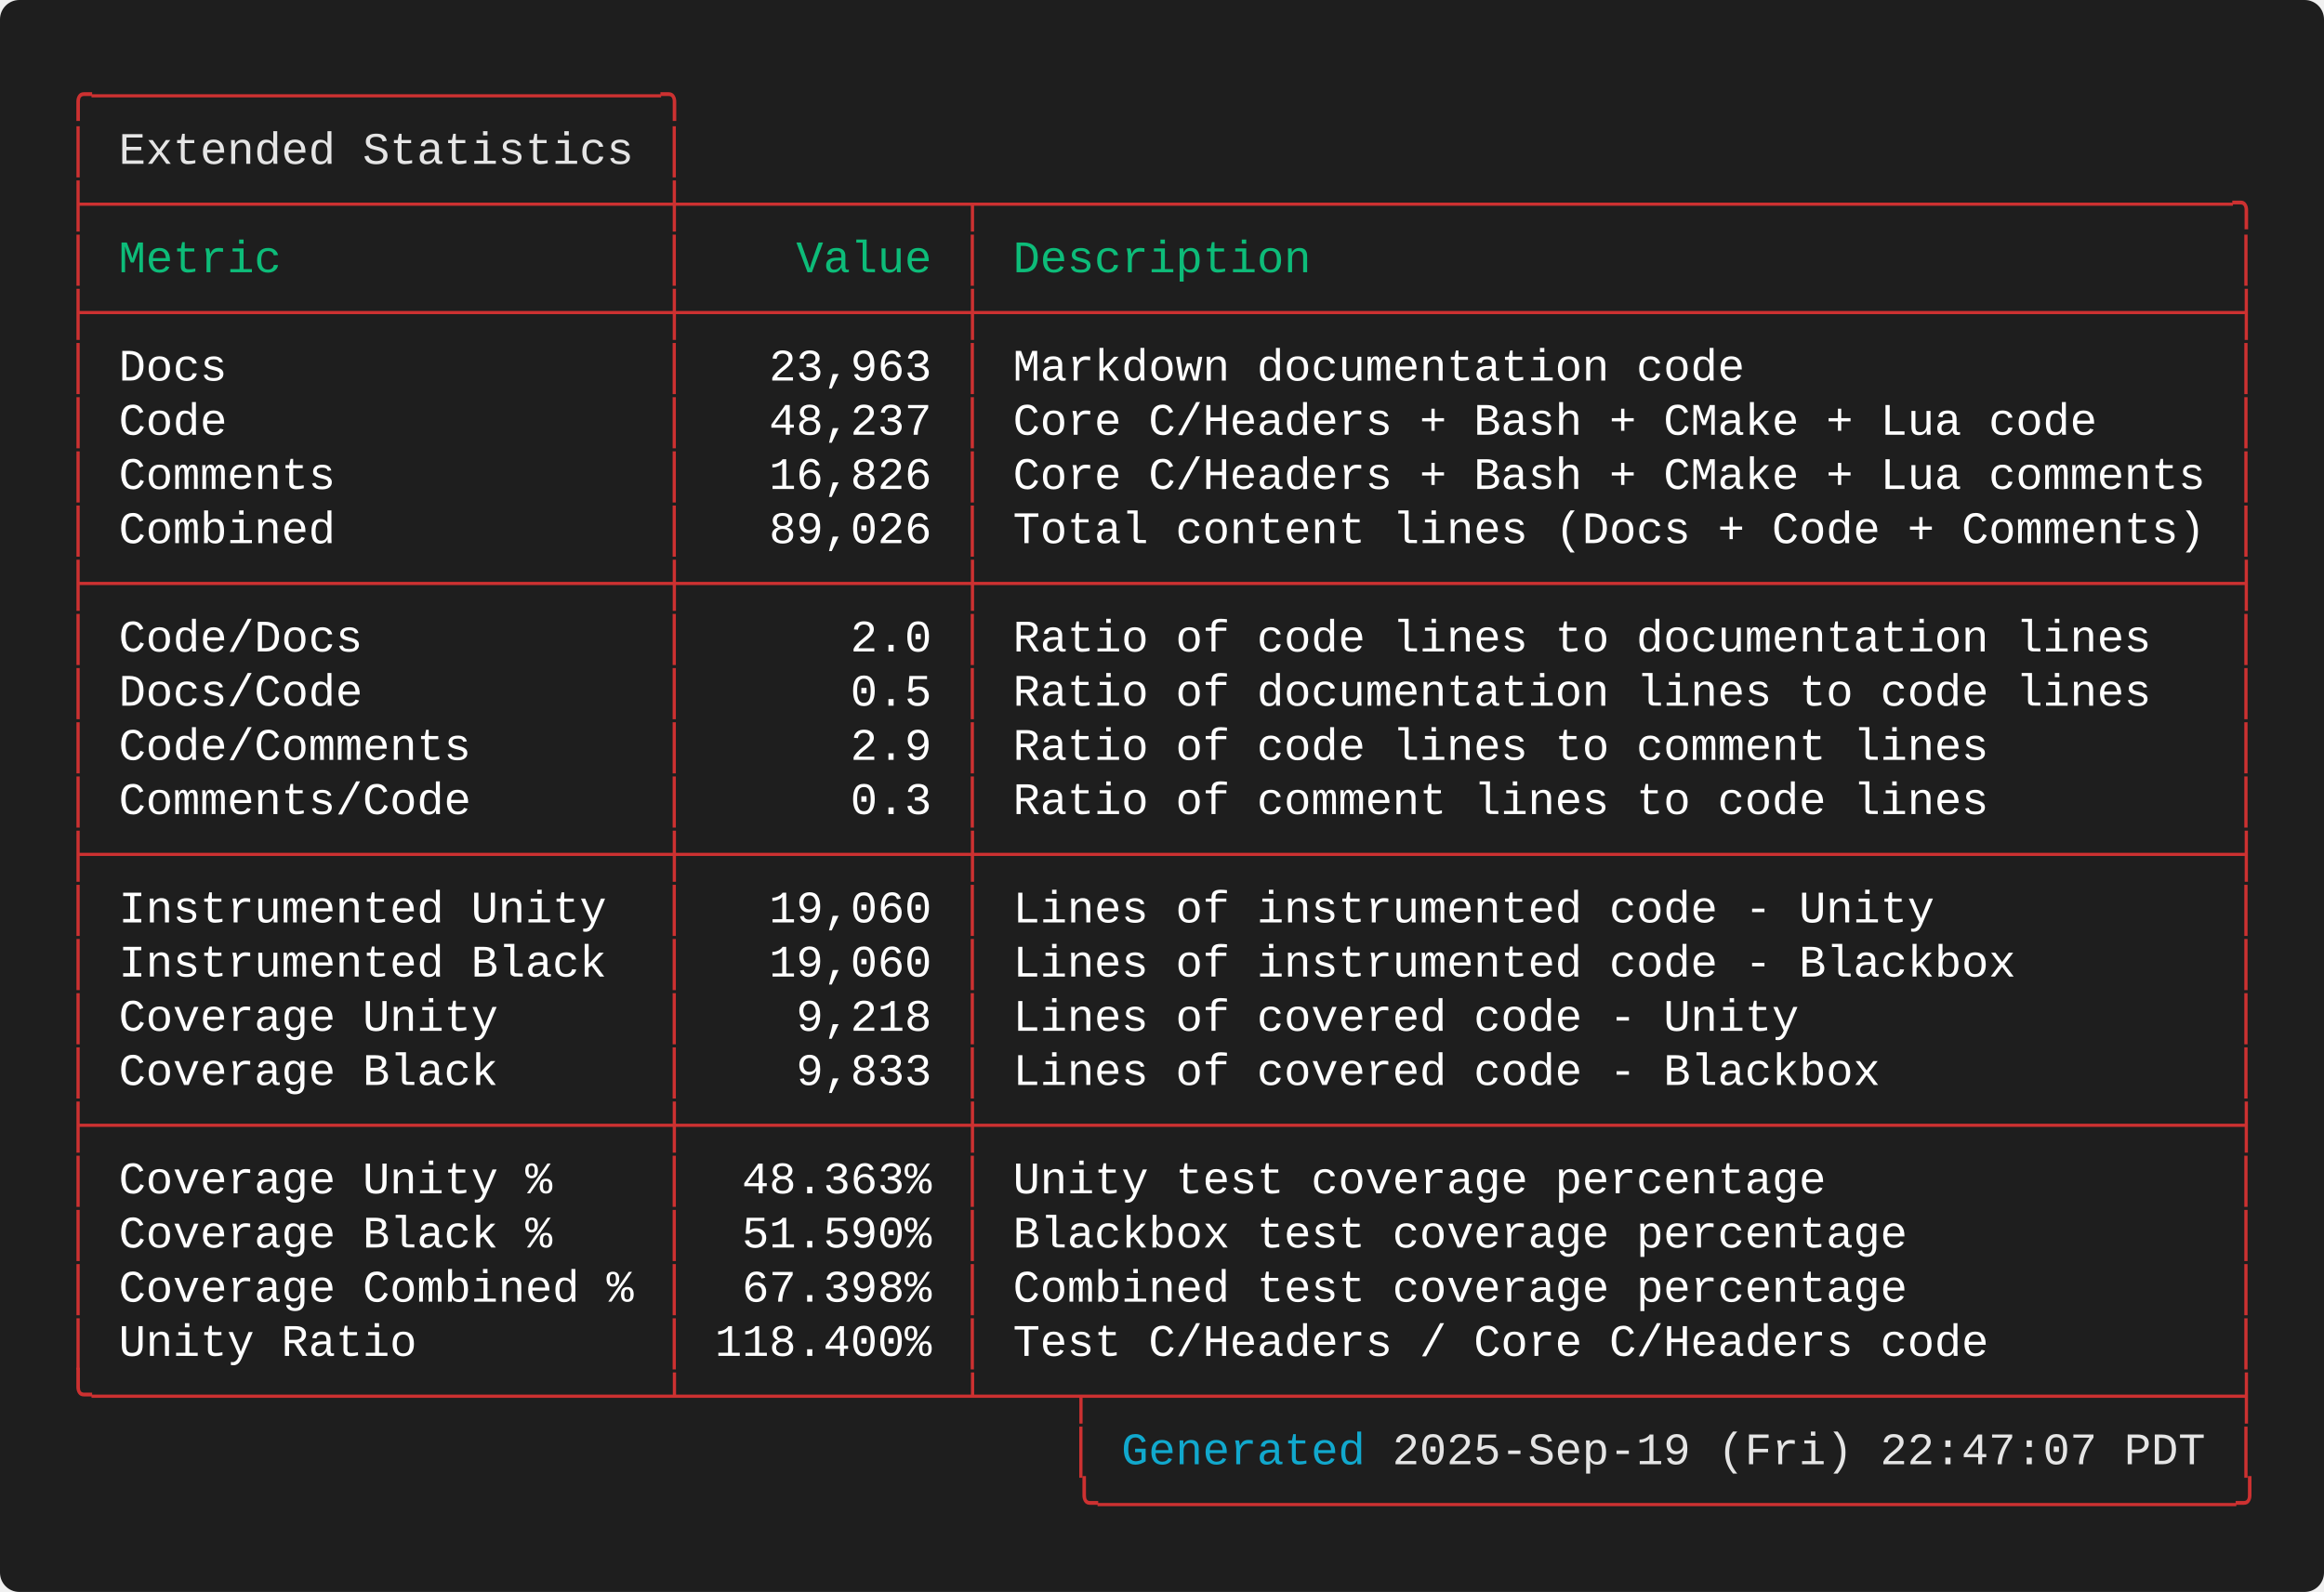
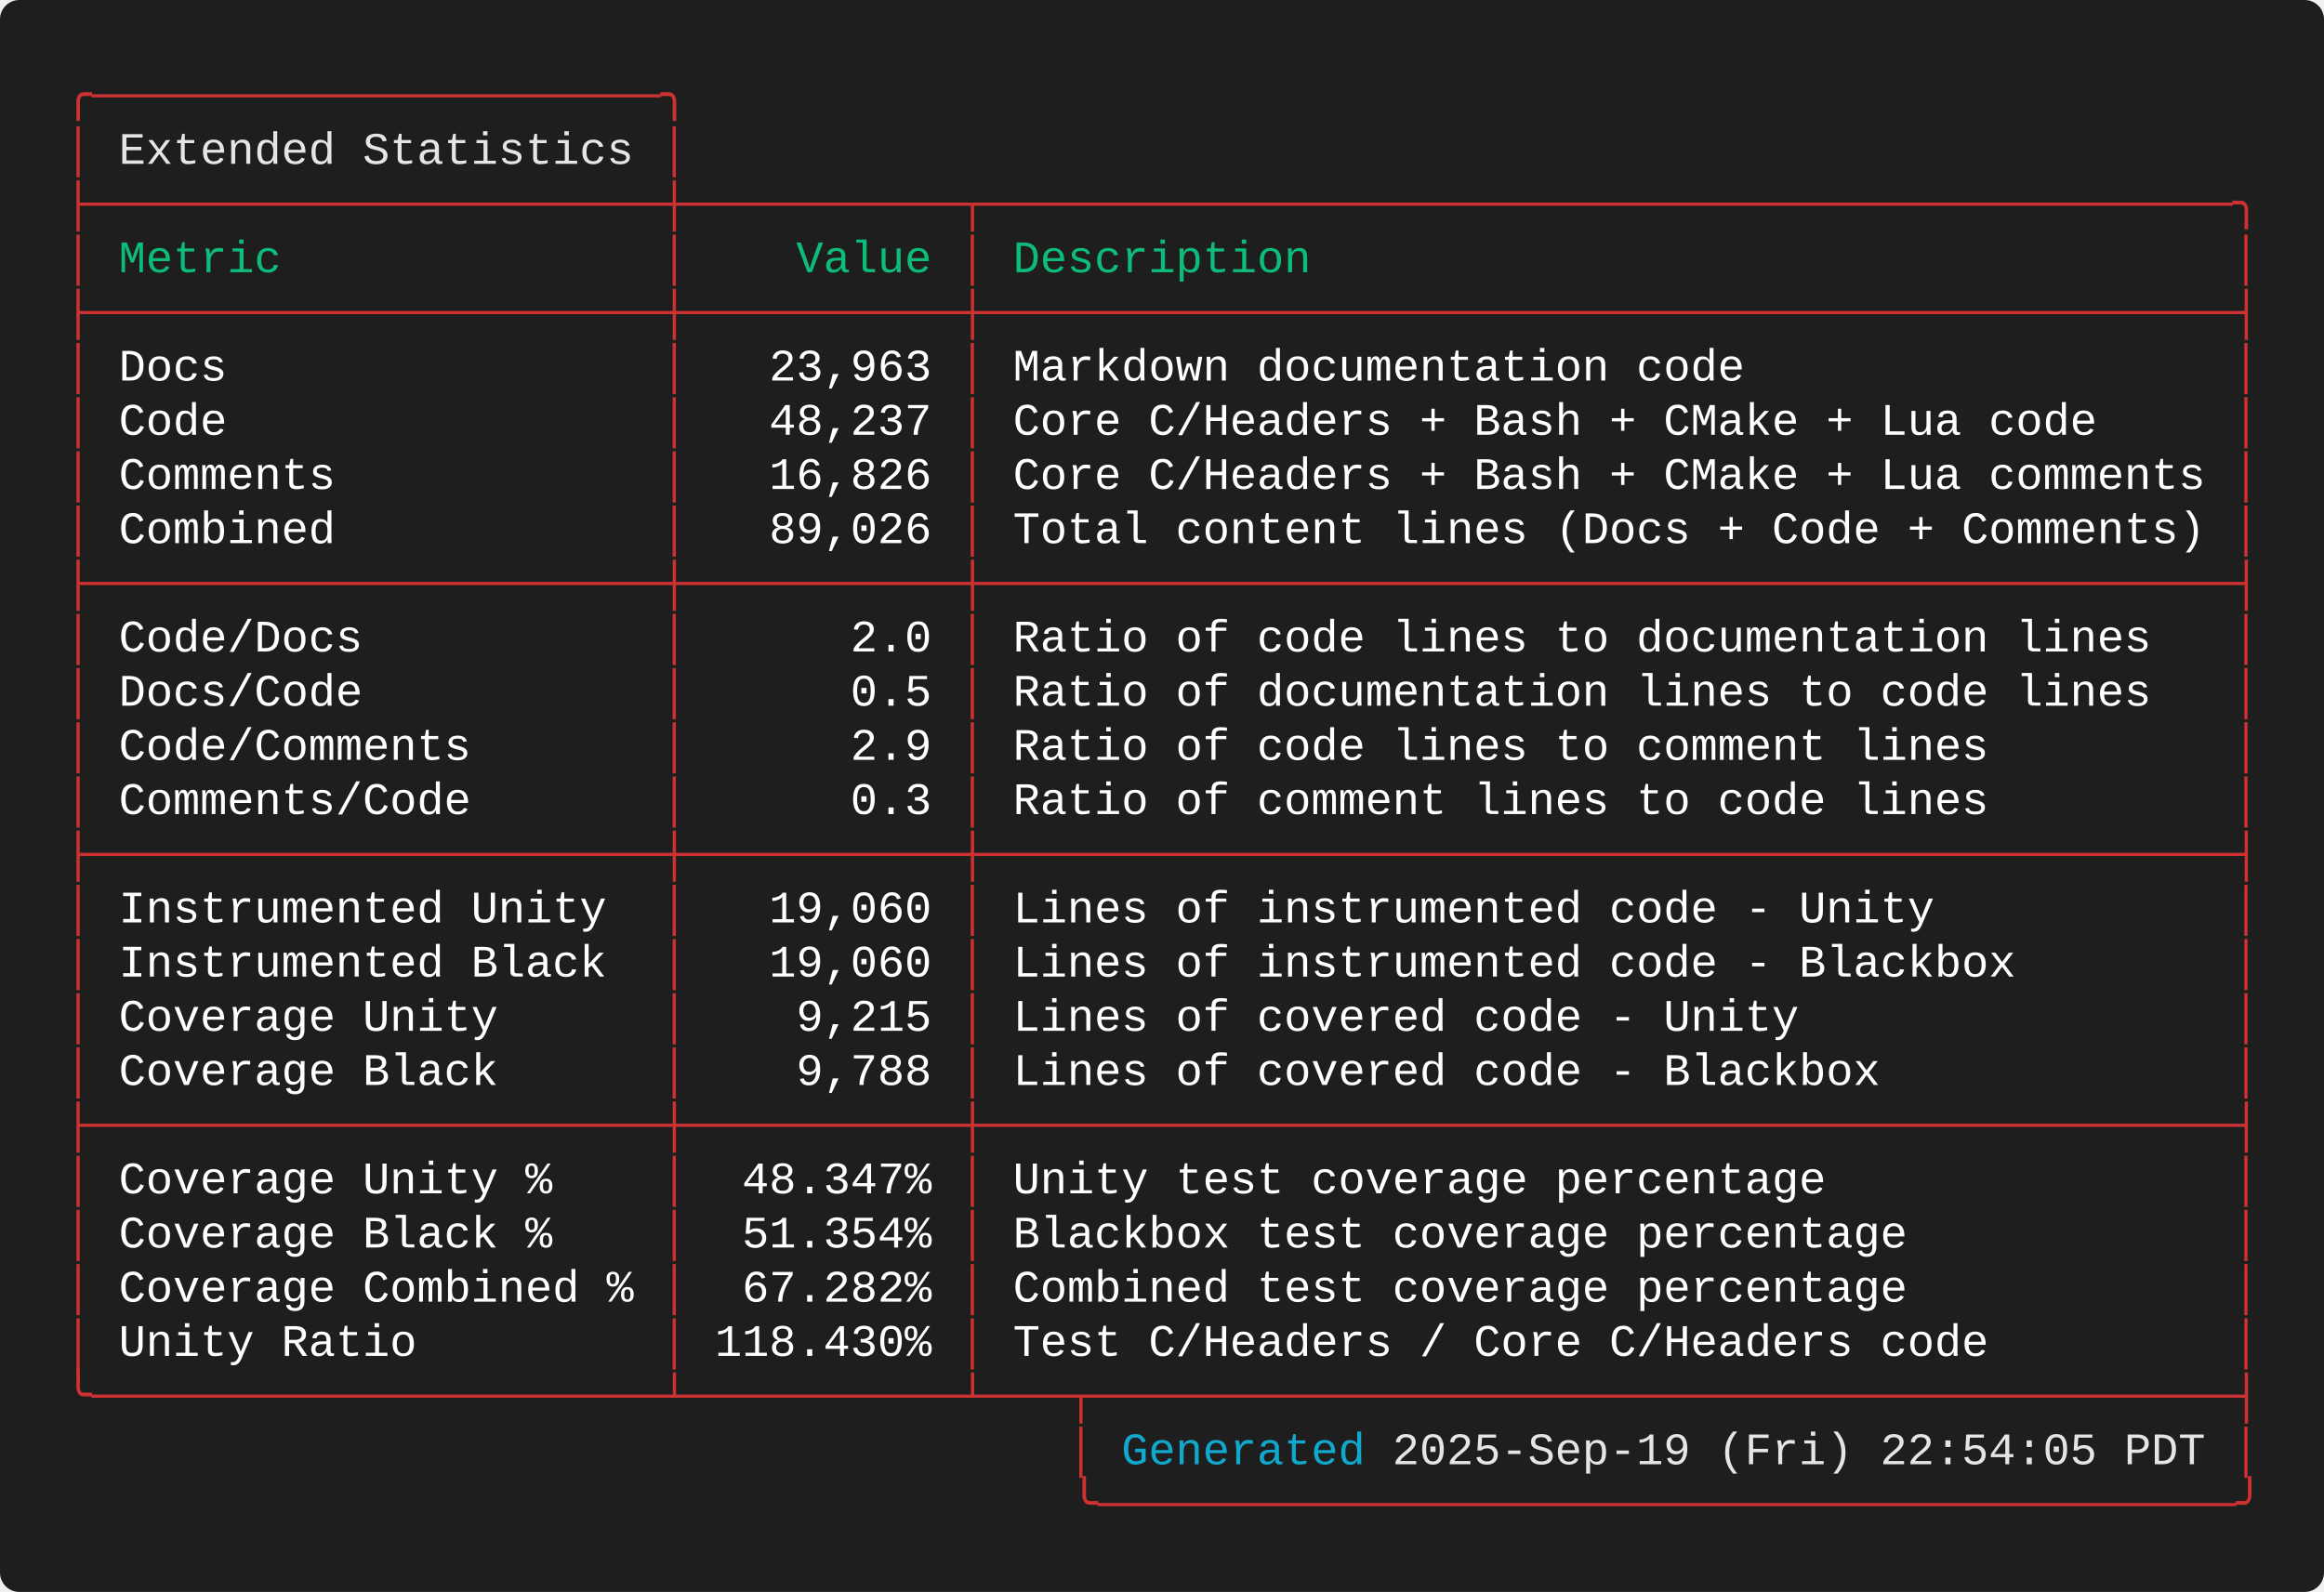
<svg xmlns="http://www.w3.org/2000/svg" width="720.40" height="493.60" viewBox="0 0 720.40 493.60">
  <defs>
    <style type="text/css">.terminal-text { font-family: 'Consolas', 'Consolas', 'Monaco', 'Courier New', monospace; }</style>
  </defs>
  <rect width="100%" height="100%" fill="#1e1e1e" rx="6" />
  <text x="20.00" y="34.00" font-size="14" class="terminal-text" xml:space="preserve" textLength="193.20" lengthAdjust="spacingAndGlyphs" fill="#cd3131">╭─────────────────────╮</text>
  <text x="20.00" y="50.80" font-size="14" class="terminal-text" xml:space="preserve" textLength="16.80" lengthAdjust="spacingAndGlyphs" fill="#cd3131">│ </text>
  <text x="36.80" y="50.80" font-size="14" class="terminal-text" xml:space="preserve" textLength="159.60" lengthAdjust="spacingAndGlyphs" fill="#e5e5e5">Extended Statistics</text>
  <text x="196.40" y="50.80" font-size="14" class="terminal-text" xml:space="preserve" textLength="8.40" lengthAdjust="spacingAndGlyphs" fill="#ffffff"> </text>
  <text x="204.80" y="50.80" font-size="14" class="terminal-text" xml:space="preserve" textLength="8.40" lengthAdjust="spacingAndGlyphs" fill="#cd3131">│</text>
  <text x="20.00" y="67.60" font-size="14" class="terminal-text" xml:space="preserve" textLength="680.40" lengthAdjust="spacingAndGlyphs" fill="#cd3131">├─────────────────────┼──────────┬──────────────────────────────────────────────╮</text>
  <text x="20.00" y="84.40" font-size="14" class="terminal-text" xml:space="preserve" textLength="8.40" lengthAdjust="spacingAndGlyphs" fill="#cd3131">│</text>
  <text x="28.40" y="84.40" font-size="14" class="terminal-text" xml:space="preserve" textLength="176.40" lengthAdjust="spacingAndGlyphs" fill="#0dbc79"> Metric              </text>
  <text x="204.80" y="84.40" font-size="14" class="terminal-text" xml:space="preserve" textLength="8.40" lengthAdjust="spacingAndGlyphs" fill="#cd3131">│</text>
  <text x="213.20" y="84.40" font-size="14" class="terminal-text" xml:space="preserve" textLength="84.00" lengthAdjust="spacingAndGlyphs" fill="#0dbc79">    Value </text>
  <text x="297.20" y="84.40" font-size="14" class="terminal-text" xml:space="preserve" textLength="8.40" lengthAdjust="spacingAndGlyphs" fill="#cd3131">│</text>
  <text x="305.60" y="84.40" font-size="14" class="terminal-text" xml:space="preserve" textLength="386.40" lengthAdjust="spacingAndGlyphs" fill="#0dbc79"> Description                                  </text>
  <text x="692.00" y="84.40" font-size="14" class="terminal-text" xml:space="preserve" textLength="8.40" lengthAdjust="spacingAndGlyphs" fill="#cd3131">│</text>
  <text x="20.00" y="101.20" font-size="14" class="terminal-text" xml:space="preserve" textLength="680.40" lengthAdjust="spacingAndGlyphs" fill="#cd3131">├─────────────────────┼──────────┼──────────────────────────────────────────────┤</text>
  <text x="20.00" y="118.00" font-size="14" class="terminal-text" xml:space="preserve" textLength="8.40" lengthAdjust="spacingAndGlyphs" fill="#cd3131">│</text>
  <text x="28.40" y="118.00" font-size="14" class="terminal-text" xml:space="preserve" textLength="176.40" lengthAdjust="spacingAndGlyphs" fill="#ffffff"> Docs                </text>
  <text x="204.80" y="118.00" font-size="14" class="terminal-text" xml:space="preserve" textLength="8.40" lengthAdjust="spacingAndGlyphs" fill="#cd3131">│</text>
  <text x="213.20" y="118.00" font-size="14" class="terminal-text" xml:space="preserve" textLength="84.00" lengthAdjust="spacingAndGlyphs" fill="#ffffff">   23,963 </text>
  <text x="297.20" y="118.00" font-size="14" class="terminal-text" xml:space="preserve" textLength="8.40" lengthAdjust="spacingAndGlyphs" fill="#cd3131">│</text>
  <text x="305.60" y="118.00" font-size="14" class="terminal-text" xml:space="preserve" textLength="386.40" lengthAdjust="spacingAndGlyphs" fill="#ffffff"> Markdown documentation code                  </text>
  <text x="692.00" y="118.00" font-size="14" class="terminal-text" xml:space="preserve" textLength="8.40" lengthAdjust="spacingAndGlyphs" fill="#cd3131">│</text>
  <text x="20.00" y="134.80" font-size="14" class="terminal-text" xml:space="preserve" textLength="8.40" lengthAdjust="spacingAndGlyphs" fill="#cd3131">│</text>
  <text x="28.40" y="134.80" font-size="14" class="terminal-text" xml:space="preserve" textLength="176.40" lengthAdjust="spacingAndGlyphs" fill="#ffffff"> Code                </text>
  <text x="204.80" y="134.80" font-size="14" class="terminal-text" xml:space="preserve" textLength="8.40" lengthAdjust="spacingAndGlyphs" fill="#cd3131">│</text>
  <text x="213.20" y="134.80" font-size="14" class="terminal-text" xml:space="preserve" textLength="84.00" lengthAdjust="spacingAndGlyphs" fill="#ffffff">   48,237 </text>
  <text x="297.20" y="134.80" font-size="14" class="terminal-text" xml:space="preserve" textLength="8.40" lengthAdjust="spacingAndGlyphs" fill="#cd3131">│</text>
  <text x="305.60" y="134.80" font-size="14" class="terminal-text" xml:space="preserve" textLength="386.40" lengthAdjust="spacingAndGlyphs" fill="#ffffff"> Core C/Headers + Bash + CMake + Lua code     </text>
  <text x="692.00" y="134.80" font-size="14" class="terminal-text" xml:space="preserve" textLength="8.40" lengthAdjust="spacingAndGlyphs" fill="#cd3131">│</text>
  <text x="20.00" y="151.60" font-size="14" class="terminal-text" xml:space="preserve" textLength="8.40" lengthAdjust="spacingAndGlyphs" fill="#cd3131">│</text>
  <text x="28.40" y="151.60" font-size="14" class="terminal-text" xml:space="preserve" textLength="176.40" lengthAdjust="spacingAndGlyphs" fill="#ffffff"> Comments            </text>
  <text x="204.80" y="151.60" font-size="14" class="terminal-text" xml:space="preserve" textLength="8.40" lengthAdjust="spacingAndGlyphs" fill="#cd3131">│</text>
  <text x="213.20" y="151.60" font-size="14" class="terminal-text" xml:space="preserve" textLength="84.00" lengthAdjust="spacingAndGlyphs" fill="#ffffff">   16,826 </text>
  <text x="297.20" y="151.60" font-size="14" class="terminal-text" xml:space="preserve" textLength="8.40" lengthAdjust="spacingAndGlyphs" fill="#cd3131">│</text>
  <text x="305.60" y="151.60" font-size="14" class="terminal-text" xml:space="preserve" textLength="386.40" lengthAdjust="spacingAndGlyphs" fill="#ffffff"> Core C/Headers + Bash + CMake + Lua comments </text>
  <text x="692.00" y="151.60" font-size="14" class="terminal-text" xml:space="preserve" textLength="8.40" lengthAdjust="spacingAndGlyphs" fill="#cd3131">│</text>
  <text x="20.00" y="168.40" font-size="14" class="terminal-text" xml:space="preserve" textLength="8.40" lengthAdjust="spacingAndGlyphs" fill="#cd3131">│</text>
  <text x="28.40" y="168.40" font-size="14" class="terminal-text" xml:space="preserve" textLength="176.40" lengthAdjust="spacingAndGlyphs" fill="#ffffff"> Combined            </text>
  <text x="204.80" y="168.40" font-size="14" class="terminal-text" xml:space="preserve" textLength="8.40" lengthAdjust="spacingAndGlyphs" fill="#cd3131">│</text>
  <text x="213.20" y="168.40" font-size="14" class="terminal-text" xml:space="preserve" textLength="84.00" lengthAdjust="spacingAndGlyphs" fill="#ffffff">   89,026 </text>
  <text x="297.20" y="168.40" font-size="14" class="terminal-text" xml:space="preserve" textLength="8.40" lengthAdjust="spacingAndGlyphs" fill="#cd3131">│</text>
  <text x="305.60" y="168.40" font-size="14" class="terminal-text" xml:space="preserve" textLength="386.40" lengthAdjust="spacingAndGlyphs" fill="#ffffff"> Total content lines (Docs + Code + Comments) </text>
  <text x="692.00" y="168.40" font-size="14" class="terminal-text" xml:space="preserve" textLength="8.40" lengthAdjust="spacingAndGlyphs" fill="#cd3131">│</text>
  <text x="20.00" y="185.20" font-size="14" class="terminal-text" xml:space="preserve" textLength="680.40" lengthAdjust="spacingAndGlyphs" fill="#cd3131">├─────────────────────┼──────────┼──────────────────────────────────────────────┤</text>
  <text x="20.00" y="202.00" font-size="14" class="terminal-text" xml:space="preserve" textLength="8.40" lengthAdjust="spacingAndGlyphs" fill="#cd3131">│</text>
  <text x="28.40" y="202.00" font-size="14" class="terminal-text" xml:space="preserve" textLength="176.40" lengthAdjust="spacingAndGlyphs" fill="#ffffff"> Code/Docs           </text>
  <text x="204.80" y="202.00" font-size="14" class="terminal-text" xml:space="preserve" textLength="8.40" lengthAdjust="spacingAndGlyphs" fill="#cd3131">│</text>
  <text x="213.20" y="202.00" font-size="14" class="terminal-text" xml:space="preserve" textLength="84.00" lengthAdjust="spacingAndGlyphs" fill="#ffffff">      2.0 </text>
  <text x="297.20" y="202.00" font-size="14" class="terminal-text" xml:space="preserve" textLength="8.40" lengthAdjust="spacingAndGlyphs" fill="#cd3131">│</text>
  <text x="305.60" y="202.00" font-size="14" class="terminal-text" xml:space="preserve" textLength="386.40" lengthAdjust="spacingAndGlyphs" fill="#ffffff"> Ratio of code lines to documentation lines   </text>
  <text x="692.00" y="202.00" font-size="14" class="terminal-text" xml:space="preserve" textLength="8.40" lengthAdjust="spacingAndGlyphs" fill="#cd3131">│</text>
  <text x="20.00" y="218.80" font-size="14" class="terminal-text" xml:space="preserve" textLength="8.40" lengthAdjust="spacingAndGlyphs" fill="#cd3131">│</text>
  <text x="28.40" y="218.80" font-size="14" class="terminal-text" xml:space="preserve" textLength="176.40" lengthAdjust="spacingAndGlyphs" fill="#ffffff"> Docs/Code           </text>
  <text x="204.80" y="218.80" font-size="14" class="terminal-text" xml:space="preserve" textLength="8.40" lengthAdjust="spacingAndGlyphs" fill="#cd3131">│</text>
  <text x="213.20" y="218.80" font-size="14" class="terminal-text" xml:space="preserve" textLength="84.00" lengthAdjust="spacingAndGlyphs" fill="#ffffff">      0.5 </text>
  <text x="297.20" y="218.80" font-size="14" class="terminal-text" xml:space="preserve" textLength="8.40" lengthAdjust="spacingAndGlyphs" fill="#cd3131">│</text>
  <text x="305.60" y="218.80" font-size="14" class="terminal-text" xml:space="preserve" textLength="386.40" lengthAdjust="spacingAndGlyphs" fill="#ffffff"> Ratio of documentation lines to code lines   </text>
  <text x="692.00" y="218.80" font-size="14" class="terminal-text" xml:space="preserve" textLength="8.40" lengthAdjust="spacingAndGlyphs" fill="#cd3131">│</text>
  <text x="20.00" y="235.60" font-size="14" class="terminal-text" xml:space="preserve" textLength="8.40" lengthAdjust="spacingAndGlyphs" fill="#cd3131">│</text>
  <text x="28.40" y="235.60" font-size="14" class="terminal-text" xml:space="preserve" textLength="176.40" lengthAdjust="spacingAndGlyphs" fill="#ffffff"> Code/Comments       </text>
  <text x="204.80" y="235.60" font-size="14" class="terminal-text" xml:space="preserve" textLength="8.40" lengthAdjust="spacingAndGlyphs" fill="#cd3131">│</text>
  <text x="213.20" y="235.60" font-size="14" class="terminal-text" xml:space="preserve" textLength="84.00" lengthAdjust="spacingAndGlyphs" fill="#ffffff">      2.9 </text>
  <text x="297.20" y="235.60" font-size="14" class="terminal-text" xml:space="preserve" textLength="8.40" lengthAdjust="spacingAndGlyphs" fill="#cd3131">│</text>
  <text x="305.60" y="235.60" font-size="14" class="terminal-text" xml:space="preserve" textLength="386.40" lengthAdjust="spacingAndGlyphs" fill="#ffffff"> Ratio of code lines to comment lines         </text>
  <text x="692.00" y="235.60" font-size="14" class="terminal-text" xml:space="preserve" textLength="8.40" lengthAdjust="spacingAndGlyphs" fill="#cd3131">│</text>
  <text x="20.00" y="252.40" font-size="14" class="terminal-text" xml:space="preserve" textLength="8.40" lengthAdjust="spacingAndGlyphs" fill="#cd3131">│</text>
  <text x="28.40" y="252.40" font-size="14" class="terminal-text" xml:space="preserve" textLength="176.40" lengthAdjust="spacingAndGlyphs" fill="#ffffff"> Comments/Code       </text>
  <text x="204.80" y="252.40" font-size="14" class="terminal-text" xml:space="preserve" textLength="8.40" lengthAdjust="spacingAndGlyphs" fill="#cd3131">│</text>
  <text x="213.20" y="252.40" font-size="14" class="terminal-text" xml:space="preserve" textLength="84.00" lengthAdjust="spacingAndGlyphs" fill="#ffffff">      0.3 </text>
  <text x="297.20" y="252.40" font-size="14" class="terminal-text" xml:space="preserve" textLength="8.40" lengthAdjust="spacingAndGlyphs" fill="#cd3131">│</text>
  <text x="305.60" y="252.40" font-size="14" class="terminal-text" xml:space="preserve" textLength="386.40" lengthAdjust="spacingAndGlyphs" fill="#ffffff"> Ratio of comment lines to code lines         </text>
  <text x="692.00" y="252.40" font-size="14" class="terminal-text" xml:space="preserve" textLength="8.40" lengthAdjust="spacingAndGlyphs" fill="#cd3131">│</text>
  <text x="20.00" y="269.20" font-size="14" class="terminal-text" xml:space="preserve" textLength="680.40" lengthAdjust="spacingAndGlyphs" fill="#cd3131">├─────────────────────┼──────────┼──────────────────────────────────────────────┤</text>
  <text x="20.00" y="286.00" font-size="14" class="terminal-text" xml:space="preserve" textLength="8.40" lengthAdjust="spacingAndGlyphs" fill="#cd3131">│</text>
  <text x="28.40" y="286.00" font-size="14" class="terminal-text" xml:space="preserve" textLength="176.40" lengthAdjust="spacingAndGlyphs" fill="#ffffff"> Instrumented Unity  </text>
  <text x="204.80" y="286.00" font-size="14" class="terminal-text" xml:space="preserve" textLength="8.40" lengthAdjust="spacingAndGlyphs" fill="#cd3131">│</text>
  <text x="213.20" y="286.00" font-size="14" class="terminal-text" xml:space="preserve" textLength="84.00" lengthAdjust="spacingAndGlyphs" fill="#ffffff">   19,060 </text>
  <text x="297.20" y="286.00" font-size="14" class="terminal-text" xml:space="preserve" textLength="8.40" lengthAdjust="spacingAndGlyphs" fill="#cd3131">│</text>
  <text x="305.60" y="286.00" font-size="14" class="terminal-text" xml:space="preserve" textLength="386.40" lengthAdjust="spacingAndGlyphs" fill="#ffffff"> Lines of instrumented code - Unity           </text>
  <text x="692.00" y="286.00" font-size="14" class="terminal-text" xml:space="preserve" textLength="8.40" lengthAdjust="spacingAndGlyphs" fill="#cd3131">│</text>
  <text x="20.00" y="302.80" font-size="14" class="terminal-text" xml:space="preserve" textLength="8.40" lengthAdjust="spacingAndGlyphs" fill="#cd3131">│</text>
  <text x="28.40" y="302.80" font-size="14" class="terminal-text" xml:space="preserve" textLength="176.40" lengthAdjust="spacingAndGlyphs" fill="#ffffff"> Instrumented Black  </text>
  <text x="204.80" y="302.80" font-size="14" class="terminal-text" xml:space="preserve" textLength="8.40" lengthAdjust="spacingAndGlyphs" fill="#cd3131">│</text>
  <text x="213.20" y="302.80" font-size="14" class="terminal-text" xml:space="preserve" textLength="84.00" lengthAdjust="spacingAndGlyphs" fill="#ffffff">   19,060 </text>
  <text x="297.20" y="302.80" font-size="14" class="terminal-text" xml:space="preserve" textLength="8.40" lengthAdjust="spacingAndGlyphs" fill="#cd3131">│</text>
  <text x="305.60" y="302.80" font-size="14" class="terminal-text" xml:space="preserve" textLength="386.40" lengthAdjust="spacingAndGlyphs" fill="#ffffff"> Lines of instrumented code - Blackbox        </text>
  <text x="692.00" y="302.80" font-size="14" class="terminal-text" xml:space="preserve" textLength="8.40" lengthAdjust="spacingAndGlyphs" fill="#cd3131">│</text>
  <text x="20.00" y="319.60" font-size="14" class="terminal-text" xml:space="preserve" textLength="8.40" lengthAdjust="spacingAndGlyphs" fill="#cd3131">│</text>
  <text x="28.40" y="319.60" font-size="14" class="terminal-text" xml:space="preserve" textLength="176.40" lengthAdjust="spacingAndGlyphs" fill="#ffffff"> Coverage Unity      </text>
  <text x="204.80" y="319.60" font-size="14" class="terminal-text" xml:space="preserve" textLength="8.40" lengthAdjust="spacingAndGlyphs" fill="#cd3131">│</text>
-   <text x="213.20" y="319.60" font-size="14" class="terminal-text" xml:space="preserve" textLength="84.00" lengthAdjust="spacingAndGlyphs" fill="#ffffff">    9,218 </text>
+   <text x="213.20" y="319.60" font-size="14" class="terminal-text" xml:space="preserve" textLength="84.00" lengthAdjust="spacingAndGlyphs" fill="#ffffff">    9,215 </text>
  <text x="297.20" y="319.60" font-size="14" class="terminal-text" xml:space="preserve" textLength="8.40" lengthAdjust="spacingAndGlyphs" fill="#cd3131">│</text>
  <text x="305.60" y="319.60" font-size="14" class="terminal-text" xml:space="preserve" textLength="386.40" lengthAdjust="spacingAndGlyphs" fill="#ffffff"> Lines of covered code - Unity                </text>
  <text x="692.00" y="319.60" font-size="14" class="terminal-text" xml:space="preserve" textLength="8.40" lengthAdjust="spacingAndGlyphs" fill="#cd3131">│</text>
  <text x="20.00" y="336.40" font-size="14" class="terminal-text" xml:space="preserve" textLength="8.40" lengthAdjust="spacingAndGlyphs" fill="#cd3131">│</text>
  <text x="28.40" y="336.40" font-size="14" class="terminal-text" xml:space="preserve" textLength="176.40" lengthAdjust="spacingAndGlyphs" fill="#ffffff"> Coverage Black      </text>
  <text x="204.80" y="336.40" font-size="14" class="terminal-text" xml:space="preserve" textLength="8.40" lengthAdjust="spacingAndGlyphs" fill="#cd3131">│</text>
-   <text x="213.20" y="336.40" font-size="14" class="terminal-text" xml:space="preserve" textLength="84.00" lengthAdjust="spacingAndGlyphs" fill="#ffffff">    9,833 </text>
+   <text x="213.20" y="336.40" font-size="14" class="terminal-text" xml:space="preserve" textLength="84.00" lengthAdjust="spacingAndGlyphs" fill="#ffffff">    9,788 </text>
  <text x="297.20" y="336.40" font-size="14" class="terminal-text" xml:space="preserve" textLength="8.40" lengthAdjust="spacingAndGlyphs" fill="#cd3131">│</text>
  <text x="305.60" y="336.40" font-size="14" class="terminal-text" xml:space="preserve" textLength="386.40" lengthAdjust="spacingAndGlyphs" fill="#ffffff"> Lines of covered code - Blackbox             </text>
  <text x="692.00" y="336.40" font-size="14" class="terminal-text" xml:space="preserve" textLength="8.40" lengthAdjust="spacingAndGlyphs" fill="#cd3131">│</text>
  <text x="20.00" y="353.20" font-size="14" class="terminal-text" xml:space="preserve" textLength="680.40" lengthAdjust="spacingAndGlyphs" fill="#cd3131">├─────────────────────┼──────────┼──────────────────────────────────────────────┤</text>
  <text x="20.00" y="370.00" font-size="14" class="terminal-text" xml:space="preserve" textLength="8.40" lengthAdjust="spacingAndGlyphs" fill="#cd3131">│</text>
  <text x="28.40" y="370.00" font-size="14" class="terminal-text" xml:space="preserve" textLength="176.40" lengthAdjust="spacingAndGlyphs" fill="#ffffff"> Coverage Unity %    </text>
  <text x="204.80" y="370.00" font-size="14" class="terminal-text" xml:space="preserve" textLength="8.40" lengthAdjust="spacingAndGlyphs" fill="#cd3131">│</text>
-   <text x="213.20" y="370.00" font-size="14" class="terminal-text" xml:space="preserve" textLength="84.00" lengthAdjust="spacingAndGlyphs" fill="#ffffff">  48.363% </text>
+   <text x="213.20" y="370.00" font-size="14" class="terminal-text" xml:space="preserve" textLength="84.00" lengthAdjust="spacingAndGlyphs" fill="#ffffff">  48.347% </text>
  <text x="297.20" y="370.00" font-size="14" class="terminal-text" xml:space="preserve" textLength="8.40" lengthAdjust="spacingAndGlyphs" fill="#cd3131">│</text>
  <text x="305.60" y="370.00" font-size="14" class="terminal-text" xml:space="preserve" textLength="386.40" lengthAdjust="spacingAndGlyphs" fill="#ffffff"> Unity test coverage percentage               </text>
  <text x="692.00" y="370.00" font-size="14" class="terminal-text" xml:space="preserve" textLength="8.40" lengthAdjust="spacingAndGlyphs" fill="#cd3131">│</text>
  <text x="20.00" y="386.80" font-size="14" class="terminal-text" xml:space="preserve" textLength="8.40" lengthAdjust="spacingAndGlyphs" fill="#cd3131">│</text>
  <text x="28.40" y="386.80" font-size="14" class="terminal-text" xml:space="preserve" textLength="176.40" lengthAdjust="spacingAndGlyphs" fill="#ffffff"> Coverage Black %    </text>
  <text x="204.80" y="386.80" font-size="14" class="terminal-text" xml:space="preserve" textLength="8.40" lengthAdjust="spacingAndGlyphs" fill="#cd3131">│</text>
-   <text x="213.20" y="386.80" font-size="14" class="terminal-text" xml:space="preserve" textLength="84.00" lengthAdjust="spacingAndGlyphs" fill="#ffffff">  51.590% </text>
+   <text x="213.20" y="386.80" font-size="14" class="terminal-text" xml:space="preserve" textLength="84.00" lengthAdjust="spacingAndGlyphs" fill="#ffffff">  51.354% </text>
  <text x="297.20" y="386.80" font-size="14" class="terminal-text" xml:space="preserve" textLength="8.40" lengthAdjust="spacingAndGlyphs" fill="#cd3131">│</text>
  <text x="305.60" y="386.80" font-size="14" class="terminal-text" xml:space="preserve" textLength="386.40" lengthAdjust="spacingAndGlyphs" fill="#ffffff"> Blackbox test coverage percentage            </text>
  <text x="692.00" y="386.80" font-size="14" class="terminal-text" xml:space="preserve" textLength="8.40" lengthAdjust="spacingAndGlyphs" fill="#cd3131">│</text>
  <text x="20.00" y="403.60" font-size="14" class="terminal-text" xml:space="preserve" textLength="8.40" lengthAdjust="spacingAndGlyphs" fill="#cd3131">│</text>
  <text x="28.40" y="403.60" font-size="14" class="terminal-text" xml:space="preserve" textLength="176.40" lengthAdjust="spacingAndGlyphs" fill="#ffffff"> Coverage Combined % </text>
  <text x="204.80" y="403.60" font-size="14" class="terminal-text" xml:space="preserve" textLength="8.40" lengthAdjust="spacingAndGlyphs" fill="#cd3131">│</text>
-   <text x="213.20" y="403.60" font-size="14" class="terminal-text" xml:space="preserve" textLength="84.00" lengthAdjust="spacingAndGlyphs" fill="#ffffff">  67.398% </text>
+   <text x="213.20" y="403.60" font-size="14" class="terminal-text" xml:space="preserve" textLength="84.00" lengthAdjust="spacingAndGlyphs" fill="#ffffff">  67.282% </text>
  <text x="297.20" y="403.60" font-size="14" class="terminal-text" xml:space="preserve" textLength="8.40" lengthAdjust="spacingAndGlyphs" fill="#cd3131">│</text>
  <text x="305.60" y="403.60" font-size="14" class="terminal-text" xml:space="preserve" textLength="386.40" lengthAdjust="spacingAndGlyphs" fill="#ffffff"> Combined test coverage percentage            </text>
  <text x="692.00" y="403.60" font-size="14" class="terminal-text" xml:space="preserve" textLength="8.40" lengthAdjust="spacingAndGlyphs" fill="#cd3131">│</text>
  <text x="20.00" y="420.40" font-size="14" class="terminal-text" xml:space="preserve" textLength="8.40" lengthAdjust="spacingAndGlyphs" fill="#cd3131">│</text>
  <text x="28.40" y="420.40" font-size="14" class="terminal-text" xml:space="preserve" textLength="176.40" lengthAdjust="spacingAndGlyphs" fill="#ffffff"> Unity Ratio         </text>
  <text x="204.80" y="420.40" font-size="14" class="terminal-text" xml:space="preserve" textLength="8.40" lengthAdjust="spacingAndGlyphs" fill="#cd3131">│</text>
-   <text x="213.20" y="420.40" font-size="14" class="terminal-text" xml:space="preserve" textLength="84.00" lengthAdjust="spacingAndGlyphs" fill="#ffffff"> 118.400% </text>
+   <text x="213.20" y="420.40" font-size="14" class="terminal-text" xml:space="preserve" textLength="84.00" lengthAdjust="spacingAndGlyphs" fill="#ffffff"> 118.430% </text>
  <text x="297.20" y="420.40" font-size="14" class="terminal-text" xml:space="preserve" textLength="8.40" lengthAdjust="spacingAndGlyphs" fill="#cd3131">│</text>
  <text x="305.60" y="420.40" font-size="14" class="terminal-text" xml:space="preserve" textLength="386.40" lengthAdjust="spacingAndGlyphs" fill="#ffffff"> Test C/Headers / Core C/Headers code         </text>
  <text x="692.00" y="420.40" font-size="14" class="terminal-text" xml:space="preserve" textLength="8.40" lengthAdjust="spacingAndGlyphs" fill="#cd3131">│</text>
  <text x="20.00" y="437.20" font-size="14" class="terminal-text" xml:space="preserve" textLength="680.40" lengthAdjust="spacingAndGlyphs" fill="#cd3131">╰─────────────────────┴──────────┴───┬──────────────────────────────────────────┤</text>
  <text x="20.00" y="454.00" font-size="14" class="terminal-text" xml:space="preserve" textLength="327.60" lengthAdjust="spacingAndGlyphs" fill="#cd3131">                                     │ </text>
  <text x="347.60" y="454.00" font-size="14" class="terminal-text" xml:space="preserve" textLength="75.60" lengthAdjust="spacingAndGlyphs" fill="#11a8cd">Generated</text>
-   <text x="423.20" y="454.00" font-size="14" class="terminal-text" xml:space="preserve" textLength="260.40" lengthAdjust="spacingAndGlyphs" fill="#e5e5e5"> 2025-Sep-19 (Fri) 22:47:07 PDT</text>
+   <text x="423.20" y="454.00" font-size="14" class="terminal-text" xml:space="preserve" textLength="260.40" lengthAdjust="spacingAndGlyphs" fill="#e5e5e5"> 2025-Sep-19 (Fri) 22:54:05 PDT</text>
  <text x="683.60" y="454.00" font-size="14" class="terminal-text" xml:space="preserve" textLength="8.40" lengthAdjust="spacingAndGlyphs" fill="#ffffff"> </text>
  <text x="692.00" y="454.00" font-size="14" class="terminal-text" xml:space="preserve" textLength="8.40" lengthAdjust="spacingAndGlyphs" fill="#cd3131">│</text>
  <text x="20.00" y="470.80" font-size="14" class="terminal-text" xml:space="preserve" textLength="680.40" lengthAdjust="spacingAndGlyphs" fill="#cd3131">                                     ╰──────────────────────────────────────────╯</text>
</svg>
